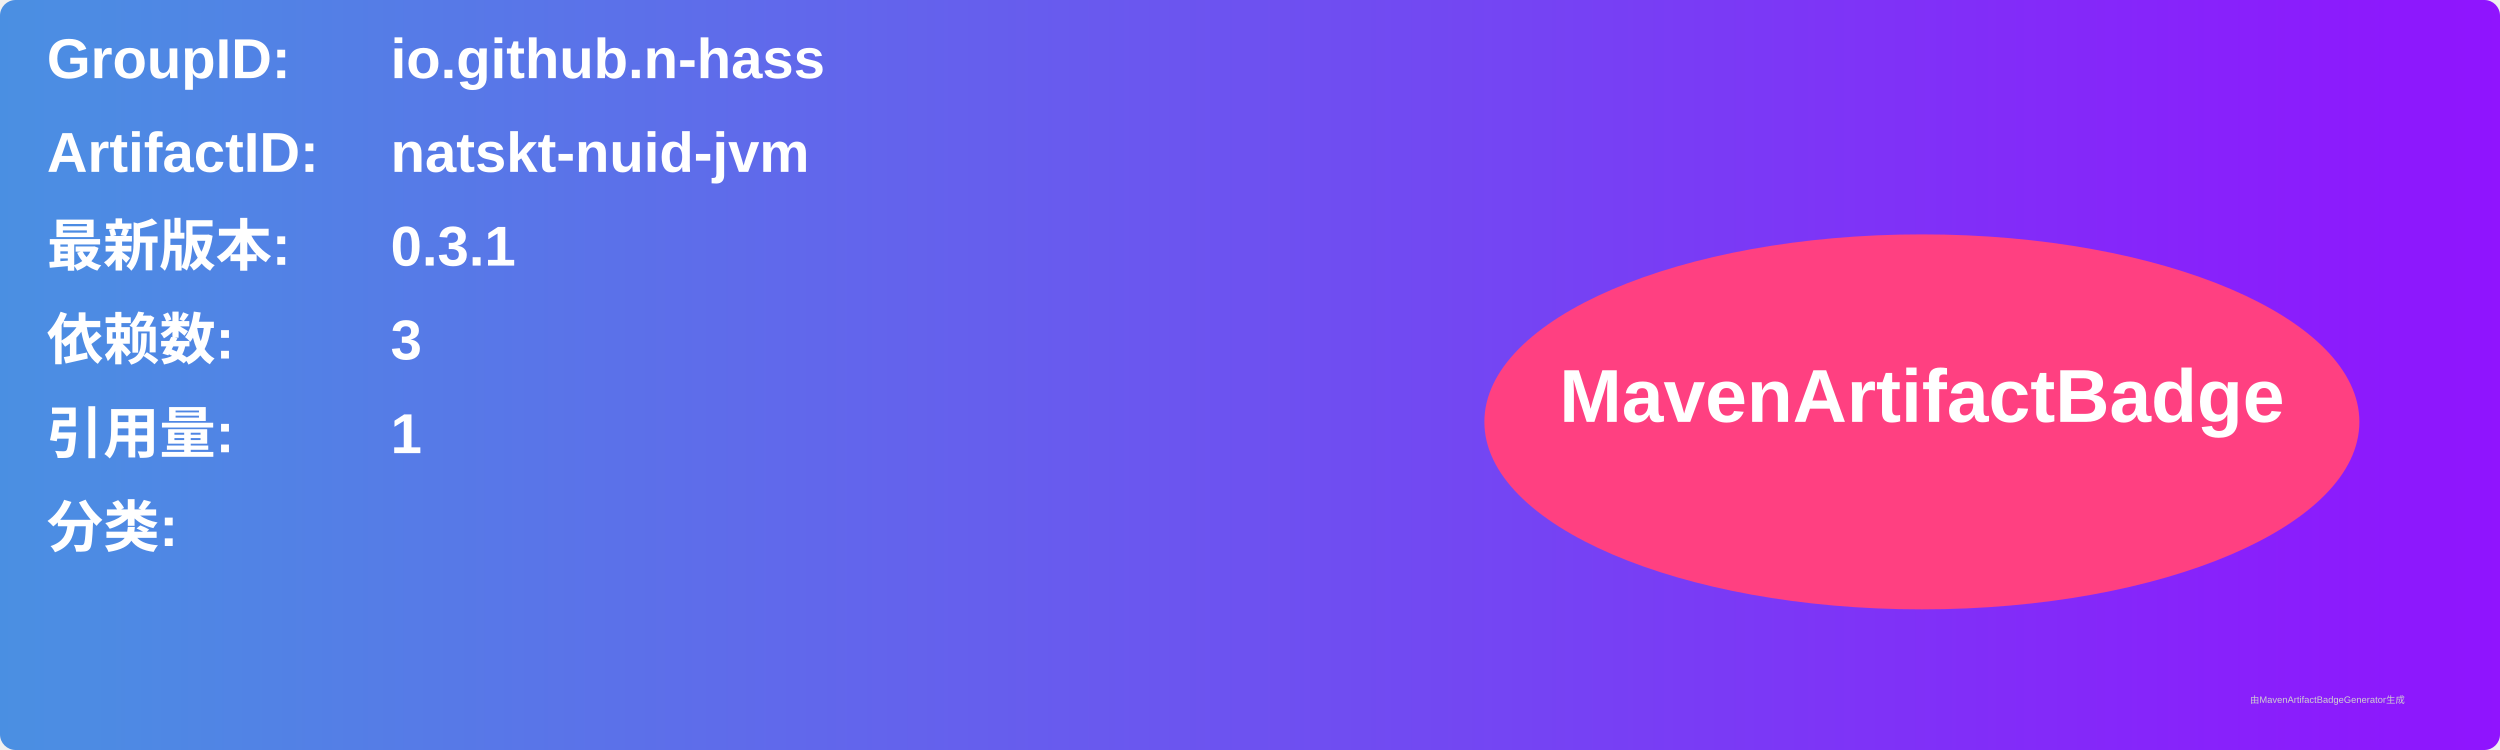
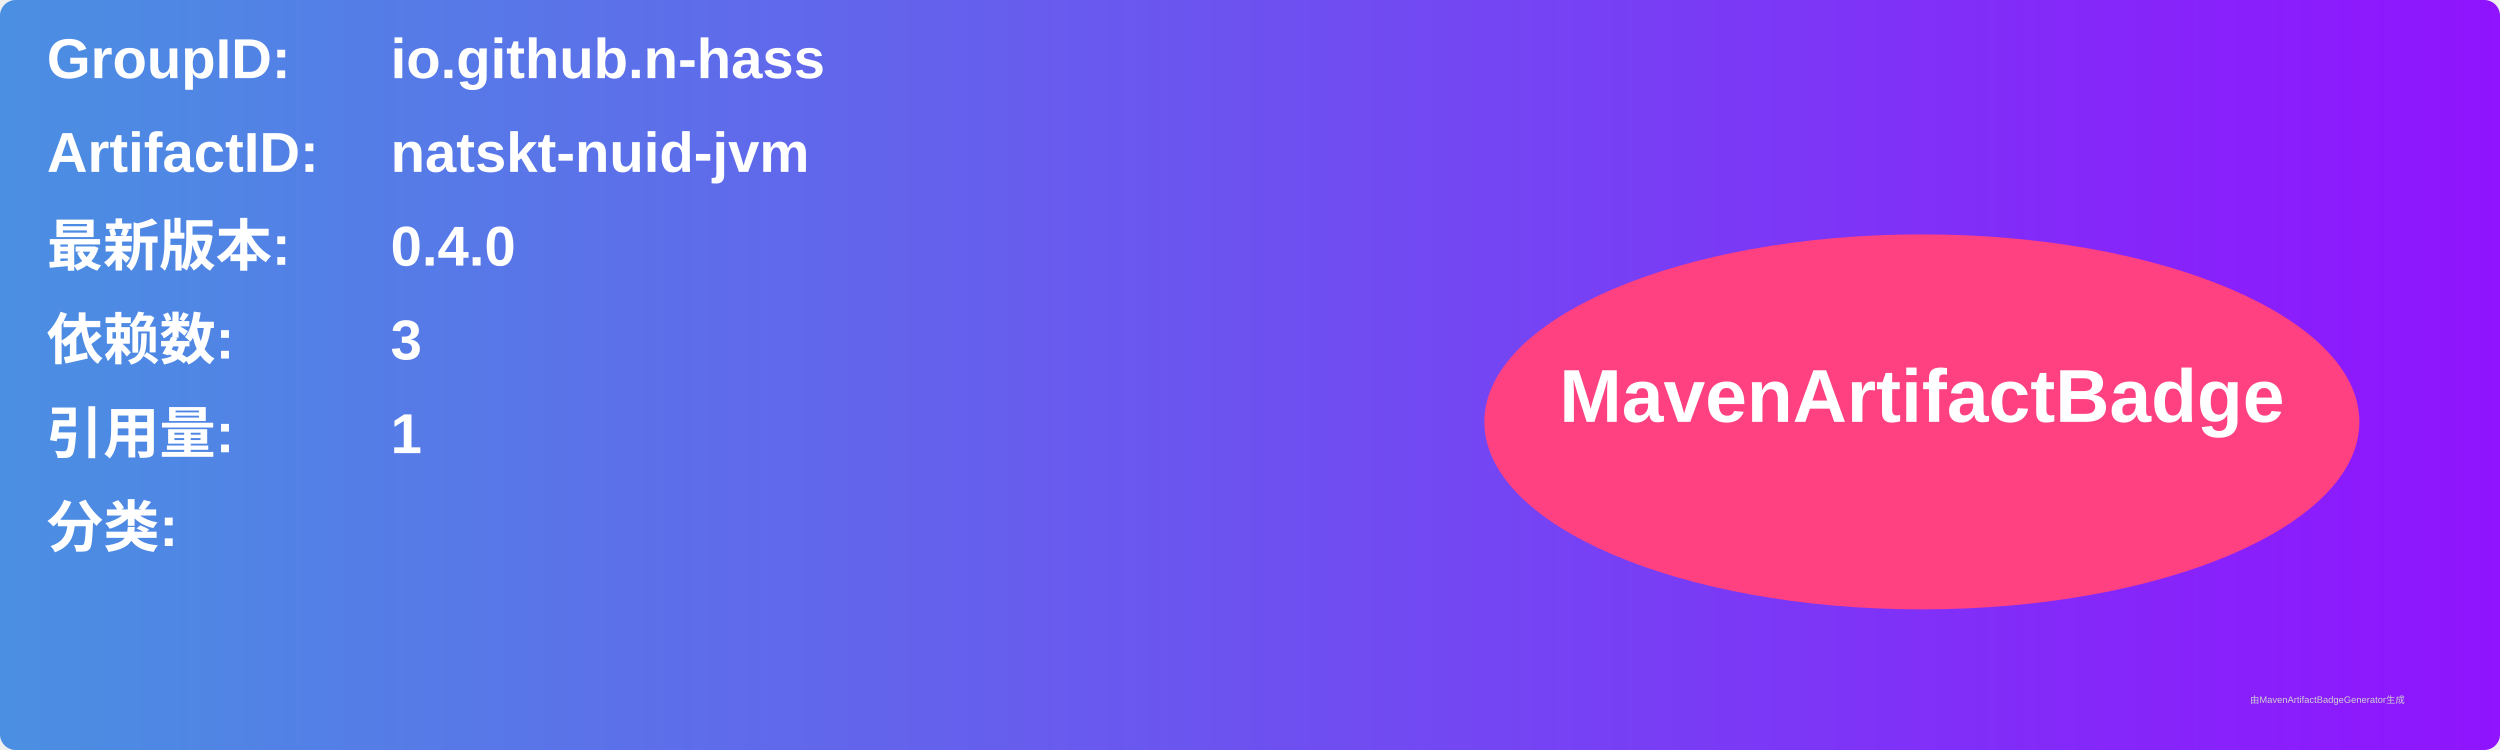
<svg xmlns="http://www.w3.org/2000/svg" width="800" height="240" viewBox="0 0 800 240">
  <linearGradient id="grad" x1="0%" y1="0%" x2="100%" y2="0%">
    <stop offset="0%" stop-color="#4a90e2" />
    <stop offset="100%" stop-color="#9013fe" />
  </linearGradient>
  <rect width="100%" height="100%" rx="5" ry="5" fill="url(#grad)" />
  <g transform="translate(15, 15)">
    <text x="0" y="10" font-family="Arial" font-size="18" fill="white" font-weight="bold" width="260">GroupID:</text>
    <text x="110" y="10" font-family="Arial" font-size="18" fill="white" font-weight="bold" width="460">io.github.n-hass</text>
    <text x="0" y="40" font-family="Arial" font-size="18" fill="white" font-weight="bold" width="260">ArtifactID:</text>
    <text x="110" y="40" font-family="Arial" font-size="18" fill="white" font-weight="bold" width="460">natskt-nuid-jvm</text>
    <text x="0" y="70" font-family="Arial" font-size="18" fill="white" font-weight="bold">最新版本:</text>
    <text x="110" y="70" font-family="Arial" font-size="18" fill="white" font-weight="bold">
-       <tspan font-weight="bold">0.3.1</tspan>
+       <tspan font-weight="bold">0.4.0</tspan>
    </text>
    <text x="0" y="100" font-family="Arial" font-size="18" fill="white" font-weight="bold">依赖数: </text>
    <text x="110" y="100" font-family="Arial" font-size="18" fill="white">
      <tspan font-weight="bold">3</tspan>
    </text>
    <text x="0" y="130" font-family="Arial" font-size="18" fill="white" font-weight="bold">引用量: </text>
    <text x="110" y="130" font-family="Arial" font-size="18" fill="white">
      <tspan font-weight="bold">1</tspan>
    </text>
    <text x="0" y="160" font-family="Arial" font-size="18" fill="white" font-weight="bold">分类:</text>
    <text x="10" y="190" font-family="Arial" font-size="10" fill="white">
      <tspan font-weight="bold" />
    </text>
    <ellipse cx="600" cy="120" rx="140" ry="60" fill="#ff4081" />
    <text x="600" y="120" text-anchor="middle" font-family="Arial" font-size="24" fill="white" font-weight="bold">MavenArtifactBadge</text>
  </g>
  <text x="720" y="225" font-family="Arial" font-size="3" fill="#d0d0d0">由MavenArtifactBadgeGenerator生成</text>
</svg>
